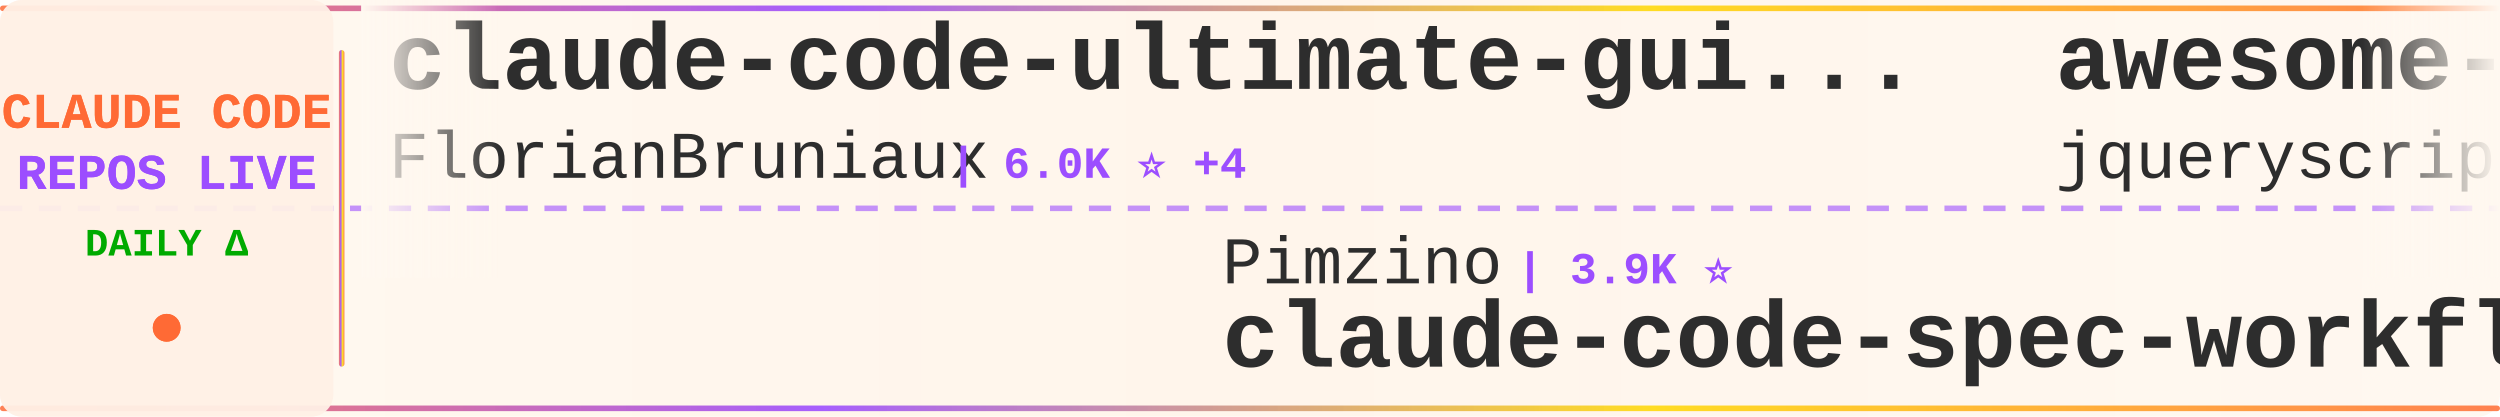
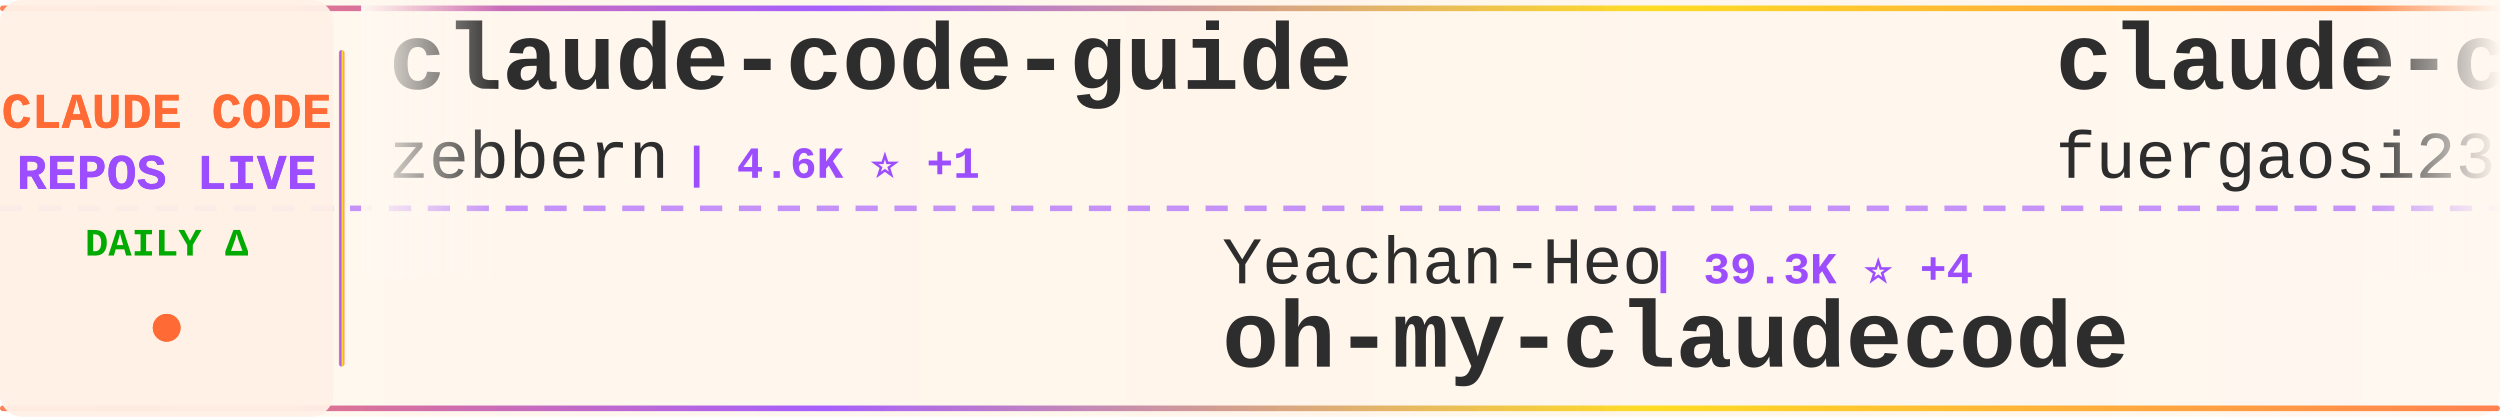
<svg xmlns="http://www.w3.org/2000/svg" width="900" height="150">
  <defs>
    <linearGradient id="tickerBg" x1="0%" y1="0%" x2="100%" y2="0%">
      <stop offset="0%" style="stop-color:#fff8f0;stop-opacity:0.98" />
      <stop offset="50%" style="stop-color:#fff5eb;stop-opacity:1" />
      <stop offset="100%" style="stop-color:#fff8f0;stop-opacity:0.98" />
    </linearGradient>
    <linearGradient id="borderGrad" x1="0%" y1="0%" x2="100%" y2="0%">
      <stop offset="0%" style="stop-color:#FF6B35;stop-opacity:0.85">
        <animate attributeName="stop-opacity" values="0.85;1;0.85" dur="2s" repeatCount="indefinite" />
      </stop>
      <stop offset="33%" style="stop-color:#9C4EFF;stop-opacity:0.9">
        <animate attributeName="stop-opacity" values="0.9;1;0.9" dur="2.2s" repeatCount="indefinite" />
      </stop>
      <stop offset="66%" style="stop-color:#FFD700;stop-opacity:0.85">
        <animate attributeName="stop-opacity" values="0.85;1;0.85" dur="1.8s" repeatCount="indefinite" />
      </stop>
      <stop offset="100%" style="stop-color:#FF6B35;stop-opacity:0.85">
        <animate attributeName="stop-opacity" values="0.85;1;0.85" dur="2s" repeatCount="indefinite" />
      </stop>
    </linearGradient>
    <filter id="textGlow">
      <feGaussianBlur stdDeviation="0.15" result="coloredBlur" />
      <feMerge>
        <feMergeNode in="coloredBlur" />
        <feMergeNode in="SourceGraphic" />
      </feMerge>
    </filter>
    <filter id="metricGlow">
      <feGaussianBlur stdDeviation="0.2" result="coloredBlur" />
      <feMerge>
        <feMergeNode in="coloredBlur" />
        <feMergeNode in="SourceGraphic" />
      </feMerge>
    </filter>
    <linearGradient id="leftFade" x1="0%" y1="0%" x2="100%" y2="0%">
      <stop offset="0%" style="stop-color:#fff8f0;stop-opacity:1" />
      <stop offset="100%" style="stop-color:#fff8f0;stop-opacity:0" />
    </linearGradient>
    <linearGradient id="rightFade" x1="0%" y1="0%" x2="100%" y2="0%">
      <stop offset="0%" style="stop-color:#fff8f0;stop-opacity:0" />
      <stop offset="100%" style="stop-color:#fff8f0;stop-opacity:1" />
    </linearGradient>
  </defs>
  <rect width="900" height="150" fill="url(#tickerBg)" rx="8" />
  <rect x="0" y="2" width="900" height="2" fill="url(#borderGrad)" rx="1" />
  <rect x="0" y="146" width="900" height="2" fill="url(#borderGrad)" rx="1" />
  <line x1="0" y1="75" x2="900" y2="75" stroke="#9C4EFF" stroke-width="2" stroke-dasharray="8 6" opacity="0.6" />
  <rect x="0" y="0" width="120" height="150" fill="#fff0e6" opacity="0.95" rx="8" />
  <text x="60" y="46" font-family="'Courier New', monospace" font-size="18" font-weight="bold" fill="#FF6B35" text-anchor="middle" filter="url(#textGlow)">
    CLAUDE CODE
  </text>
  <text x="60" y="68" font-family="'Courier New', monospace" font-size="18" font-weight="bold" fill="#9C4EFF" text-anchor="middle" filter="url(#textGlow)">
    REPOS LIVE
  </text>
  <text x="60" y="92" font-family="'Courier New', monospace" font-size="14" font-weight="bold" fill="#00aa00" text-anchor="middle">
    DAILY Δ
  </text>
  <circle cx="60" cy="118" r="5" fill="#FF6B35" filter="url(#metricGlow)">
    <animate attributeName="r" values="4;6;4" dur="1.5s" repeatCount="indefinite" />
    <animate attributeName="opacity" values="0.6;1;0.6" dur="1.5s" repeatCount="indefinite" />
  </circle>
  <rect x="122" y="18" width="2" height="114" fill="url(#borderGrad)" rx="1" />
  <clipPath id="tickerClip">
    <rect x="130" y="0" width="770" height="150" />
  </clipPath>
  <g clip-path="url(#tickerClip)">
    <g id="tickerItems">
      <animateTransform attributeName="transform" attributeType="XML" type="translate" from="0 0" to="-3000 0" dur="54s" repeatCount="indefinite" />
      <g transform="translate(0, 0)">
-         <text x="140" y="32" font-family="'Courier New', monospace" font-size="34" font-weight="bold" fill="#2d2d2d">claude-code-ultimate-gui...</text>
-         <text x="140" y="64" font-family="'Courier New', monospace" font-size="24" font-weight="normal" fill="#2d2d2d" opacity="1.0">FlorianBruniaux</text>
-         <text x="342" y="64" font-family="'Courier New', monospace" font-size="16" font-weight="bold" fill="#9C4EFF"> | 6.0K ⭐ +4</text>
+         <text x="140" y="32" font-family="'Courier New', monospace" font-size="34" font-weight="bold" fill="#2d2d2d">claude-code-guide</text>
+         <text x="140" y="64" font-family="'Courier New', monospace" font-size="24" font-weight="normal" fill="#2d2d2d" opacity="1.0">zebbern</text>
+         <text x="246" y="64" font-family="'Courier New', monospace" font-size="16" font-weight="bold" fill="#9C4EFF"> | 4.6K ⭐ +1</text>
      </g>
      <g transform="translate(300, 0)">
-         <text x="140" y="102" font-family="'Courier New', monospace" font-size="24" font-weight="normal" fill="#2d2d2d" opacity="1.0">Pimzino</text>
-         <text x="246" y="102" font-family="'Courier New', monospace" font-size="16" font-weight="bold" fill="#9C4EFF"> | 3.9K ⭐</text>
-         <text x="140" y="132" font-family="'Courier New', monospace" font-size="34" font-weight="bold" fill="#2d2d2d">claude-code-spec-workflo...</text>
+         <text x="140" y="102" font-family="'Courier New', monospace" font-size="24" font-weight="normal" fill="#2d2d2d" opacity="1.0">Yeachan-Heo</text>
+         <text x="294" y="102" font-family="'Courier New', monospace" font-size="16" font-weight="bold" fill="#9C4EFF"> | 39.3K ⭐ +4</text>
+         <text x="140" y="132" font-family="'Courier New', monospace" font-size="34" font-weight="bold" fill="#2d2d2d">oh-my-claudecode</text>
      </g>
      <g transform="translate(600, 0)">
-         <text x="140" y="32" font-family="'Courier New', monospace" font-size="34" font-weight="bold" fill="#2d2d2d">awesome-claude-code</text>
-         <text x="140" y="64" font-family="'Courier New', monospace" font-size="24" font-weight="normal" fill="#2d2d2d" opacity="1.0">jqueryscript</text>
-         <text x="306" y="64" font-family="'Courier New', monospace" font-size="16" font-weight="bold" fill="#9C4EFF"> | 518 ⭐</text>
+         <text x="140" y="32" font-family="'Courier New', monospace" font-size="34" font-weight="bold" fill="#2d2d2d">claude-code-proxy</text>
+         <text x="140" y="64" font-family="'Courier New', monospace" font-size="24" font-weight="normal" fill="#2d2d2d" opacity="1.0">fuergaosi233</text>
+         <text x="306" y="64" font-family="'Courier New', monospace" font-size="16" font-weight="bold" fill="#9C4EFF"> | 2.8K ⭐</text>
      </g>
      <g transform="translate(900, 0)">
-         <text x="140" y="102" font-family="'Courier New', monospace" font-size="24" font-weight="normal" fill="#2d2d2d" opacity="1.0">wanshuiyin</text>
-         <text x="282" y="102" font-family="'Courier New', monospace" font-size="16" font-weight="bold" fill="#9C4EFF"> | 16.5K ⭐ +27</text>
-         <text x="140" y="132" font-family="'Courier New', monospace" font-size="34" font-weight="bold" fill="#2d2d2d">Auto-claude-code-researc...</text>
+         <text x="140" y="102" font-family="'Courier New', monospace" font-size="24" font-weight="normal" fill="#2d2d2d" opacity="1.0">centminmod</text>
+         <text x="282" y="102" font-family="'Courier New', monospace" font-size="16" font-weight="bold" fill="#9C4EFF"> | 2.6K ⭐ +2</text>
+         <text x="140" y="132" font-family="'Courier New', monospace" font-size="34" font-weight="bold" fill="#2d2d2d">my-claude-code-setup</text>
      </g>
      <g transform="translate(1200, 0)">
-         <text x="140" y="32" font-family="'Courier New', monospace" font-size="34" font-weight="bold" fill="#2d2d2d">claude_code_src</text>
-         <text x="140" y="64" font-family="'Courier New', monospace" font-size="24" font-weight="normal" fill="#2d2d2d" opacity="1.0">ponponon</text>
-         <text x="258" y="64" font-family="'Courier New', monospace" font-size="16" font-weight="bold" fill="#9C4EFF"> | 2.3K ⭐</text>
+         <text x="140" y="32" font-family="'Courier New', monospace" font-size="34" font-weight="bold" fill="#2d2d2d">claude-code-local</text>
+         <text x="140" y="64" font-family="'Courier New', monospace" font-size="24" font-weight="normal" fill="#2d2d2d" opacity="1.0">nicedreamzapp</text>
+         <text x="318" y="64" font-family="'Courier New', monospace" font-size="16" font-weight="bold" fill="#9C4EFF"> | 3.3K ⭐</text>
      </g>
      <g transform="translate(1500, 0)">
-         <text x="140" y="102" font-family="'Courier New', monospace" font-size="24" font-weight="normal" fill="#2d2d2d" opacity="1.0">nicedreamzapp</text>
-         <text x="318" y="102" font-family="'Courier New', monospace" font-size="16" font-weight="bold" fill="#9C4EFF"> | 3.3K ⭐ +1</text>
-         <text x="140" y="132" font-family="'Courier New', monospace" font-size="34" font-weight="bold" fill="#2d2d2d">claude-code-local</text>
+         <text x="140" y="102" font-family="'Courier New', monospace" font-size="24" font-weight="normal" fill="#2d2d2d" opacity="1.0">techjarves</text>
+         <text x="282" y="102" font-family="'Courier New', monospace" font-size="16" font-weight="bold" fill="#9C4EFF"> | 1.5K ⭐</text>
+         <text x="140" y="132" font-family="'Courier New', monospace" font-size="34" font-weight="bold" fill="#2d2d2d">ClaudeCode-Portable</text>
      </g>
      <g transform="translate(1800, 0)">
-         <text x="140" y="32" font-family="'Courier New', monospace" font-size="34" font-weight="bold" fill="#2d2d2d">Claude-Code</text>
-         <text x="140" y="64" font-family="'Courier New', monospace" font-size="24" font-weight="normal" fill="#2d2d2d" opacity="1.0">OrcaWhisper</text>
-         <text x="294" y="64" font-family="'Courier New', monospace" font-size="16" font-weight="bold" fill="#9C4EFF"> | 100 ⭐</text>
+         <text x="140" y="32" font-family="'Courier New', monospace" font-size="34" font-weight="bold" fill="#2d2d2d">Claude-code</text>
+         <text x="140" y="64" font-family="'Courier New', monospace" font-size="24" font-weight="normal" fill="#2d2d2d" opacity="1.0">zstmfhy</text>
+         <text x="246" y="64" font-family="'Courier New', monospace" font-size="16" font-weight="bold" fill="#9C4EFF"> | 189 ⭐</text>
      </g>
      <g transform="translate(2100, 0)">
-         <text x="140" y="102" font-family="'Courier New', monospace" font-size="24" font-weight="normal" fill="#2d2d2d" opacity="1.0">ccplugins</text>
-         <text x="270" y="102" font-family="'Courier New', monospace" font-size="16" font-weight="bold" fill="#9C4EFF"> | 952 ⭐ +1</text>
-         <text x="140" y="132" font-family="'Courier New', monospace" font-size="34" font-weight="bold" fill="#2d2d2d">awesome-claude-code-plug...</text>
+         <text x="140" y="102" font-family="'Courier New', monospace" font-size="24" font-weight="normal" fill="#2d2d2d" opacity="1.0">xu-xiang</text>
+         <text x="258" y="102" font-family="'Courier New', monospace" font-size="16" font-weight="bold" fill="#9C4EFF"> | 2.0K ⭐</text>
+         <text x="140" y="132" font-family="'Courier New', monospace" font-size="34" font-weight="bold" fill="#2d2d2d">everything-claude-code-z...</text>
      </g>
      <g transform="translate(2400, 0)">
-         <text x="140" y="32" font-family="'Courier New', monospace" font-size="34" font-weight="bold" fill="#2d2d2d">claude-code-from-scratch</text>
-         <text x="140" y="64" font-family="'Courier New', monospace" font-size="24" font-weight="normal" fill="#2d2d2d" opacity="1.0">Windy3f3f3f3f</text>
-         <text x="318" y="64" font-family="'Courier New', monospace" font-size="16" font-weight="bold" fill="#9C4EFF"> | 2.7K ⭐</text>
+         <text x="140" y="32" font-family="'Courier New', monospace" font-size="34" font-weight="bold" fill="#2d2d2d">claude-code-tudou</text>
+         <text x="140" y="64" font-family="'Courier New', monospace" font-size="24" font-weight="normal" fill="#2d2d2d" opacity="1.0">AICoderTudou</text>
+         <text x="306" y="64" font-family="'Courier New', monospace" font-size="16" font-weight="bold" fill="#9C4EFF"> | 494 ⭐</text>
      </g>
      <g transform="translate(2700, 0)">
-         <text x="140" y="102" font-family="'Courier New', monospace" font-size="24" font-weight="normal" fill="#2d2d2d" opacity="1.0">ghuntley</text>
-         <text x="258" y="102" font-family="'Courier New', monospace" font-size="16" font-weight="bold" fill="#9C4EFF"> | 992 ⭐</text>
-         <text x="140" y="132" font-family="'Courier New', monospace" font-size="34" font-weight="bold" fill="#2d2d2d">claude-code-source-code-...</text>
+         <text x="140" y="102" font-family="'Courier New', monospace" font-size="24" font-weight="normal" fill="#2d2d2d" opacity="1.0">AprilNEA</text>
+         <text x="258" y="102" font-family="'Courier New', monospace" font-size="16" font-weight="bold" fill="#9C4EFF"> | 391 ⭐</text>
+         <text x="140" y="132" font-family="'Courier New', monospace" font-size="34" font-weight="bold" fill="#2d2d2d">claude-code-source</text>
      </g>
      <g transform="translate(3000, 0)">
-         <text x="140" y="32" font-family="'Courier New', monospace" font-size="34" font-weight="bold" fill="#2d2d2d">claude-code-ultimate-gui...</text>
-         <text x="140" y="64" font-family="'Courier New', monospace" font-size="24" font-weight="normal" fill="#2d2d2d" opacity="1.0">FlorianBruniaux</text>
-         <text x="342" y="64" font-family="'Courier New', monospace" font-size="16" font-weight="bold" fill="#9C4EFF"> | 6.0K ⭐ +4</text>
+         <text x="140" y="32" font-family="'Courier New', monospace" font-size="34" font-weight="bold" fill="#2d2d2d">claude-code-guide</text>
+         <text x="140" y="64" font-family="'Courier New', monospace" font-size="24" font-weight="normal" fill="#2d2d2d" opacity="1.0">zebbern</text>
+         <text x="246" y="64" font-family="'Courier New', monospace" font-size="16" font-weight="bold" fill="#9C4EFF"> | 4.6K ⭐ +1</text>
      </g>
      <g transform="translate(3300, 0)">
-         <text x="140" y="102" font-family="'Courier New', monospace" font-size="24" font-weight="normal" fill="#2d2d2d" opacity="1.0">Pimzino</text>
-         <text x="246" y="102" font-family="'Courier New', monospace" font-size="16" font-weight="bold" fill="#9C4EFF"> | 3.9K ⭐</text>
-         <text x="140" y="132" font-family="'Courier New', monospace" font-size="34" font-weight="bold" fill="#2d2d2d">claude-code-spec-workflo...</text>
+         <text x="140" y="102" font-family="'Courier New', monospace" font-size="24" font-weight="normal" fill="#2d2d2d" opacity="1.0">Yeachan-Heo</text>
+         <text x="294" y="102" font-family="'Courier New', monospace" font-size="16" font-weight="bold" fill="#9C4EFF"> | 39.3K ⭐ +4</text>
+         <text x="140" y="132" font-family="'Courier New', monospace" font-size="34" font-weight="bold" fill="#2d2d2d">oh-my-claudecode</text>
      </g>
      <g transform="translate(3600, 0)">
-         <text x="140" y="32" font-family="'Courier New', monospace" font-size="34" font-weight="bold" fill="#2d2d2d">awesome-claude-code</text>
-         <text x="140" y="64" font-family="'Courier New', monospace" font-size="24" font-weight="normal" fill="#2d2d2d" opacity="1.0">jqueryscript</text>
-         <text x="306" y="64" font-family="'Courier New', monospace" font-size="16" font-weight="bold" fill="#9C4EFF"> | 518 ⭐</text>
+         <text x="140" y="32" font-family="'Courier New', monospace" font-size="34" font-weight="bold" fill="#2d2d2d">claude-code-proxy</text>
+         <text x="140" y="64" font-family="'Courier New', monospace" font-size="24" font-weight="normal" fill="#2d2d2d" opacity="1.0">fuergaosi233</text>
+         <text x="306" y="64" font-family="'Courier New', monospace" font-size="16" font-weight="bold" fill="#9C4EFF"> | 2.8K ⭐</text>
      </g>
      <g transform="translate(3900, 0)">
-         <text x="140" y="102" font-family="'Courier New', monospace" font-size="24" font-weight="normal" fill="#2d2d2d" opacity="1.0">wanshuiyin</text>
-         <text x="282" y="102" font-family="'Courier New', monospace" font-size="16" font-weight="bold" fill="#9C4EFF"> | 16.5K ⭐ +27</text>
-         <text x="140" y="132" font-family="'Courier New', monospace" font-size="34" font-weight="bold" fill="#2d2d2d">Auto-claude-code-researc...</text>
+         <text x="140" y="102" font-family="'Courier New', monospace" font-size="24" font-weight="normal" fill="#2d2d2d" opacity="1.0">centminmod</text>
+         <text x="282" y="102" font-family="'Courier New', monospace" font-size="16" font-weight="bold" fill="#9C4EFF"> | 2.6K ⭐ +2</text>
+         <text x="140" y="132" font-family="'Courier New', monospace" font-size="34" font-weight="bold" fill="#2d2d2d">my-claude-code-setup</text>
      </g>
    </g>
  </g>
  <rect x="130" y="0" width="50" height="100" fill="url(#leftFade)" />
  <rect x="850" y="0" width="50" height="100" fill="url(#rightFade)" />
</svg>
